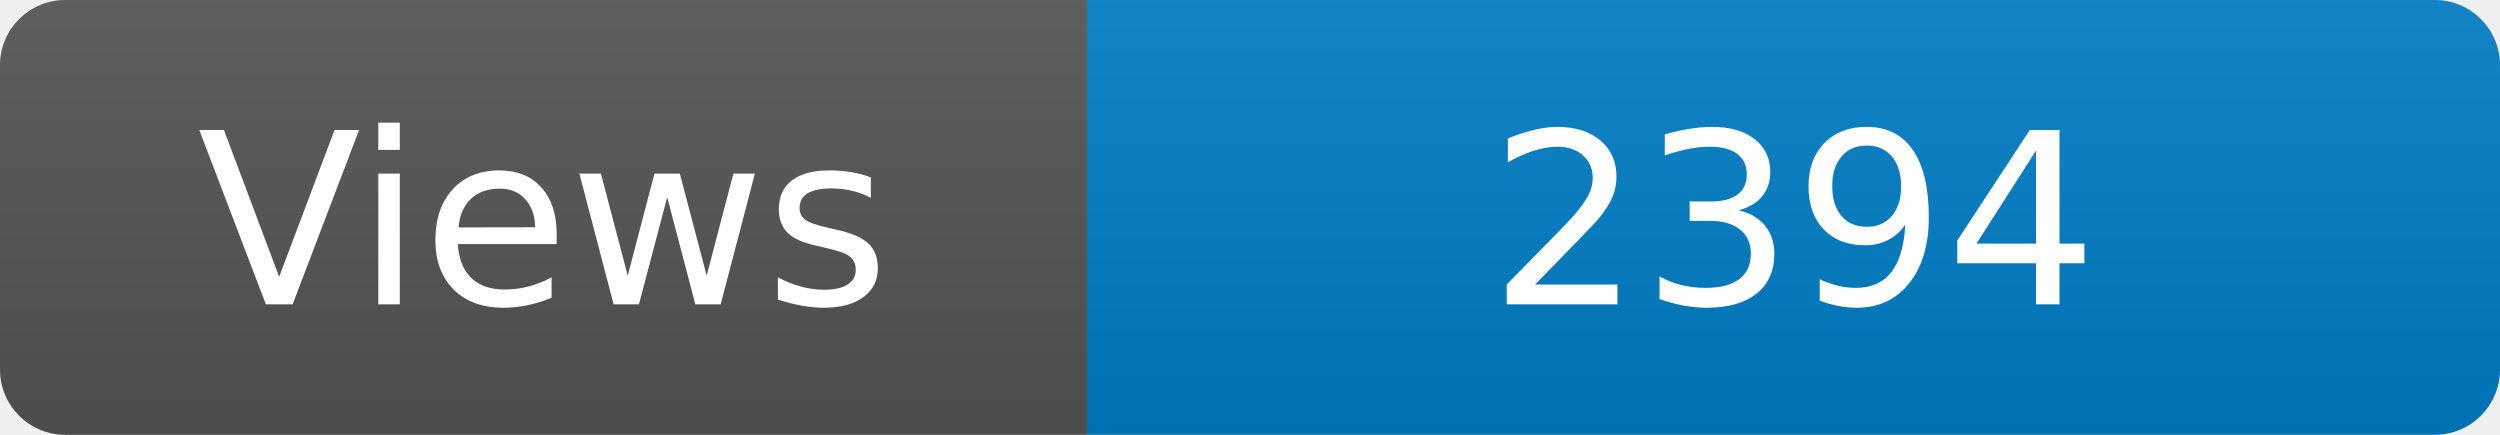
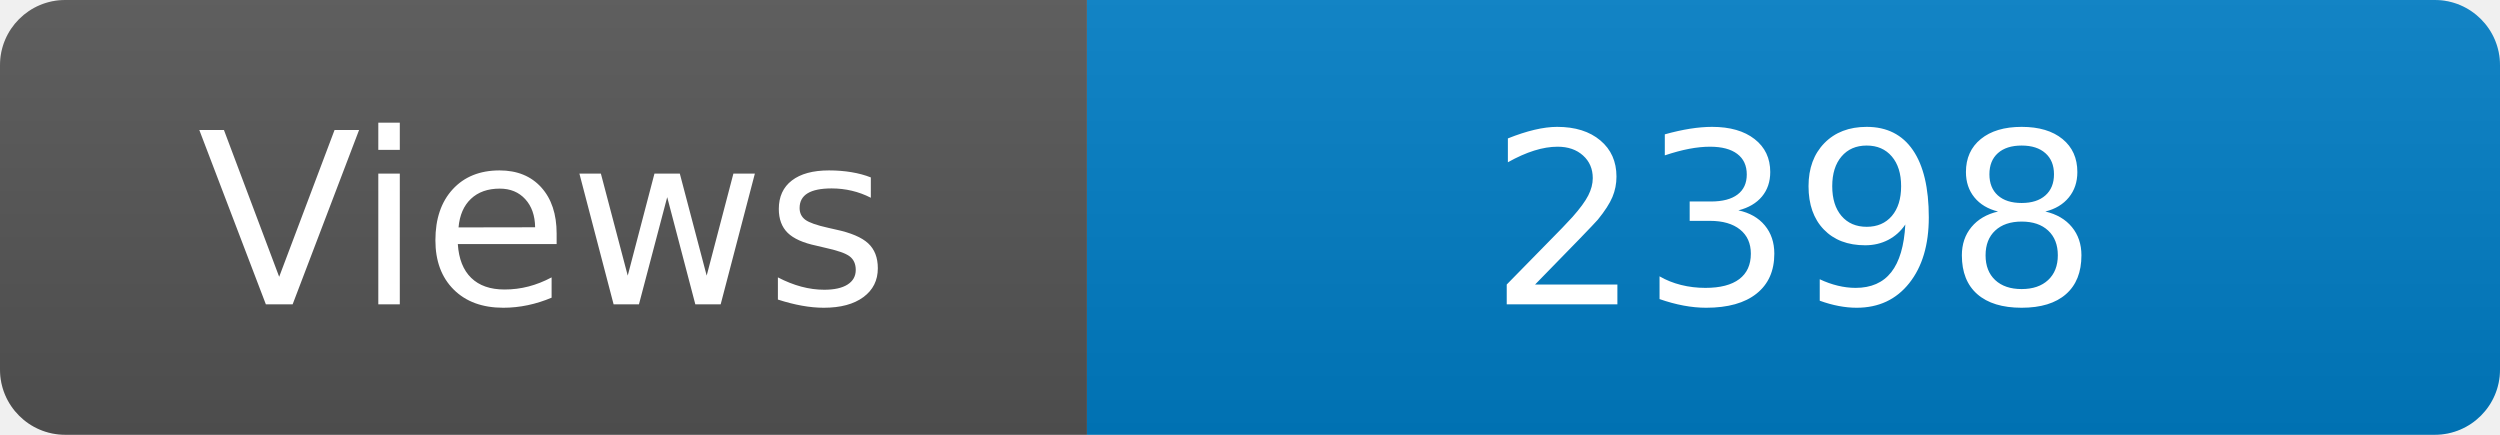
<svg xmlns="http://www.w3.org/2000/svg" width="115" height="20" role="img" aria-label="Maintained?: yes">
  <linearGradient id="s" x2="0" y2="100%">
    <stop offset="0" stop-color="#bbb" stop-opacity=".1" />
    <stop offset="1" stop-opacity=".1" />
  </linearGradient>
  <clipPath id="r">
    <rect width="115" height="20" rx="3" fill="#fff" />
  </clipPath>
  <g clip-path="url(#r)">
    <rect width="50" height="20" fill="#555" />
    <rect x="50" width="160" height="20" fill="#007ec6" />
    <rect width="115" height="20" fill="url(#s)" />
  </g>
  <g fill="#fff" text-anchor="middle" font-family="Verdana,Geneva,DejaVu Sans,sans-serif" font-size="110">
    <text x="250" y="140" transform="scale(.1)" fill="#fff">Views</text>
-     <text x="825" y="140" transform="scale(.1)" fill="#fff">2394</text>
+     <text x="825" y="140" transform="scale(.1)" fill="#fff">2398</text>
  </g>
</svg>
